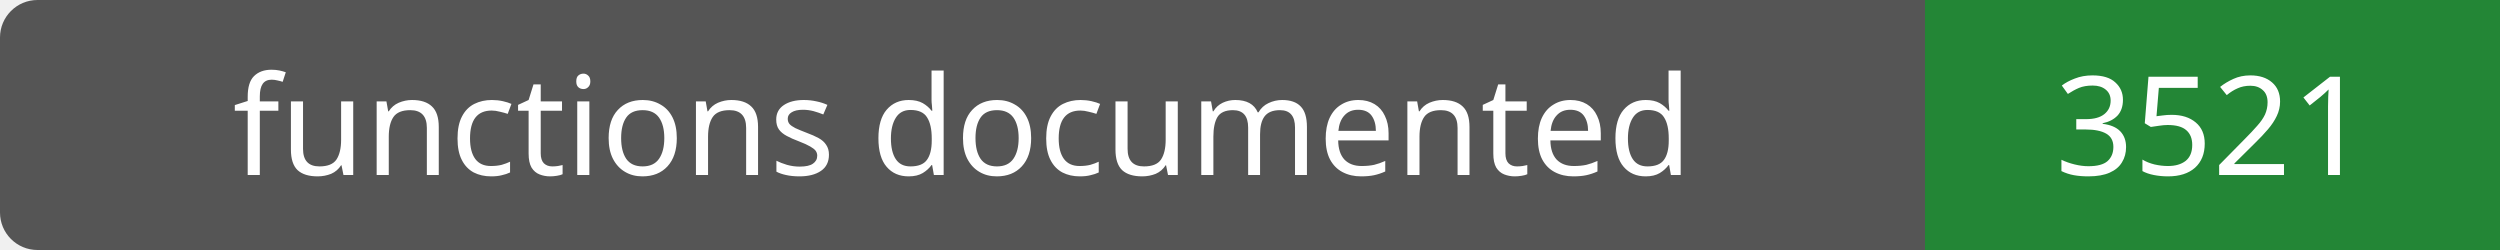
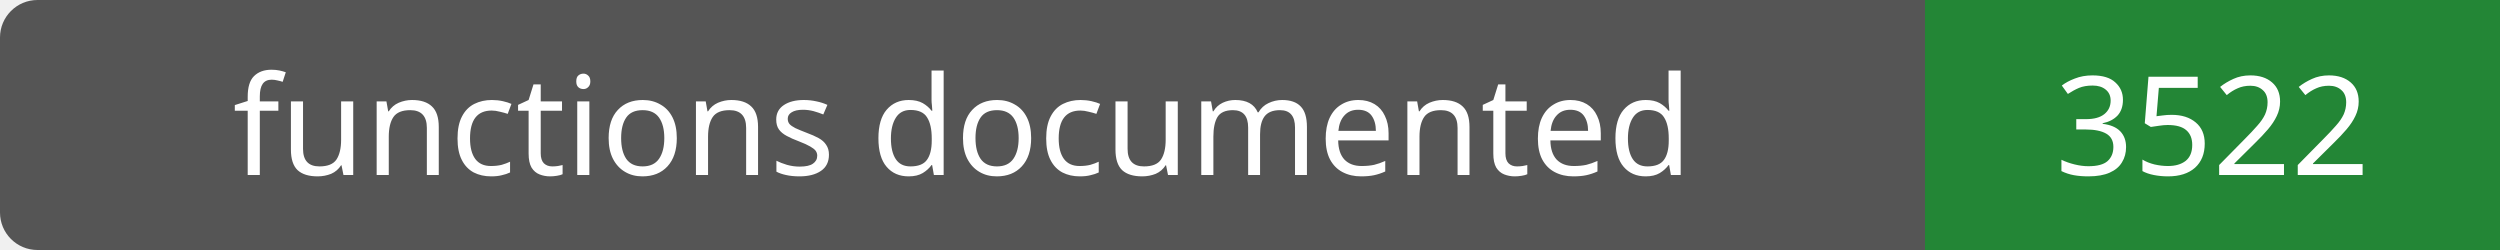
- <svg xmlns="http://www.w3.org/2000/svg" width="200" height="20" role="img" aria-label="functions documented: 3521">
+ <svg xmlns="http://www.w3.org/2000/svg" width="200" height="20" role="img" aria-label="functions documented: 3522">
  <rect width="200" height="20" rx="3" fill="#555" />
  <path fill="#238636" d="M154 0h46v20H154z" />
  <g fill="#fff" text-anchor="middle" font-family="Verdana,sans-serif" font-size="11">
    <text x="77.0" y="14">functions documented</text>
-     <text x="177.0" y="14">3521</text>
+     <text x="177.0" y="14">3522</text>
  </g>
</svg>
